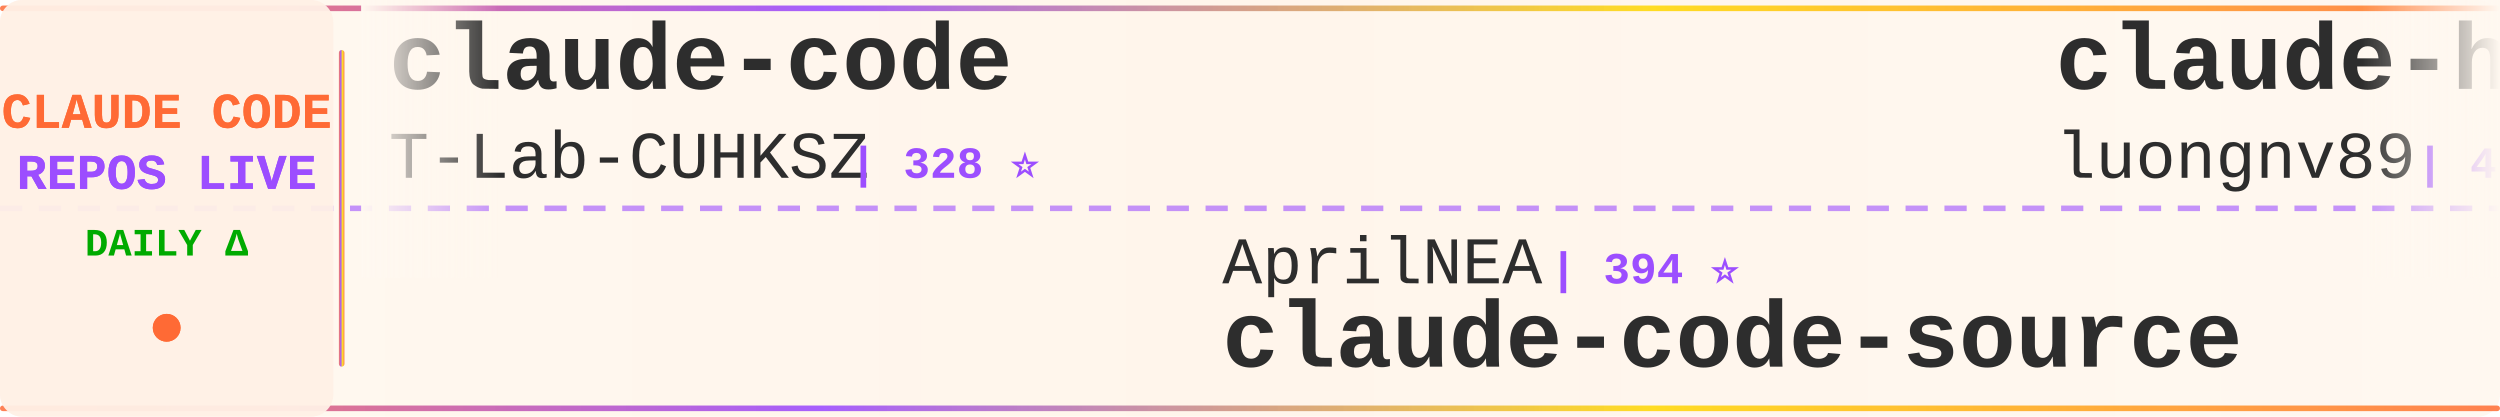
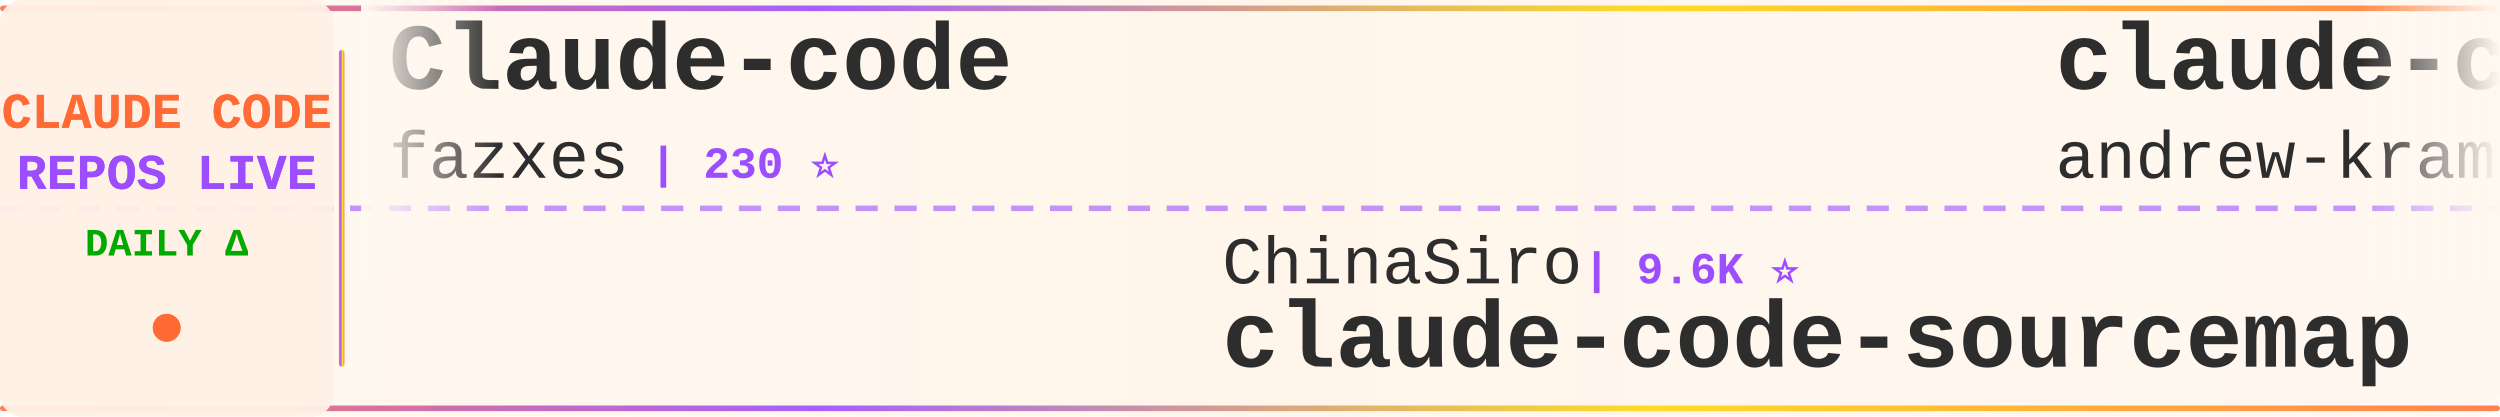
<svg xmlns="http://www.w3.org/2000/svg" width="900" height="150">
  <defs>
    <linearGradient id="tickerBg" x1="0%" y1="0%" x2="100%" y2="0%">
      <stop offset="0%" style="stop-color:#fff8f0;stop-opacity:0.98" />
      <stop offset="50%" style="stop-color:#fff5eb;stop-opacity:1" />
      <stop offset="100%" style="stop-color:#fff8f0;stop-opacity:0.98" />
    </linearGradient>
    <linearGradient id="borderGrad" x1="0%" y1="0%" x2="100%" y2="0%">
      <stop offset="0%" style="stop-color:#FF6B35;stop-opacity:0.85">
        <animate attributeName="stop-opacity" values="0.85;1;0.85" dur="2s" repeatCount="indefinite" />
      </stop>
      <stop offset="33%" style="stop-color:#9C4EFF;stop-opacity:0.9">
        <animate attributeName="stop-opacity" values="0.9;1;0.9" dur="2.2s" repeatCount="indefinite" />
      </stop>
      <stop offset="66%" style="stop-color:#FFD700;stop-opacity:0.85">
        <animate attributeName="stop-opacity" values="0.85;1;0.85" dur="1.8s" repeatCount="indefinite" />
      </stop>
      <stop offset="100%" style="stop-color:#FF6B35;stop-opacity:0.85">
        <animate attributeName="stop-opacity" values="0.85;1;0.85" dur="2s" repeatCount="indefinite" />
      </stop>
    </linearGradient>
    <filter id="textGlow">
      <feGaussianBlur stdDeviation="0.15" result="coloredBlur" />
      <feMerge>
        <feMergeNode in="coloredBlur" />
        <feMergeNode in="SourceGraphic" />
      </feMerge>
    </filter>
    <filter id="metricGlow">
      <feGaussianBlur stdDeviation="0.2" result="coloredBlur" />
      <feMerge>
        <feMergeNode in="coloredBlur" />
        <feMergeNode in="SourceGraphic" />
      </feMerge>
    </filter>
    <linearGradient id="leftFade" x1="0%" y1="0%" x2="100%" y2="0%">
      <stop offset="0%" style="stop-color:#fff8f0;stop-opacity:1" />
      <stop offset="100%" style="stop-color:#fff8f0;stop-opacity:0" />
    </linearGradient>
    <linearGradient id="rightFade" x1="0%" y1="0%" x2="100%" y2="0%">
      <stop offset="0%" style="stop-color:#fff8f0;stop-opacity:0" />
      <stop offset="100%" style="stop-color:#fff8f0;stop-opacity:1" />
    </linearGradient>
  </defs>
  <rect width="900" height="150" fill="url(#tickerBg)" rx="8" />
  <rect x="0" y="2" width="900" height="2" fill="url(#borderGrad)" rx="1" />
  <rect x="0" y="146" width="900" height="2" fill="url(#borderGrad)" rx="1" />
  <line x1="0" y1="75" x2="900" y2="75" stroke="#9C4EFF" stroke-width="2" stroke-dasharray="8 6" opacity="0.6" />
  <rect x="0" y="0" width="120" height="150" fill="#fff0e6" opacity="0.95" rx="8" />
  <text x="60" y="46" font-family="'Courier New', monospace" font-size="18" font-weight="bold" fill="#FF6B35" text-anchor="middle" filter="url(#textGlow)">
    CLAUDE CODE
  </text>
  <text x="60" y="68" font-family="'Courier New', monospace" font-size="18" font-weight="bold" fill="#9C4EFF" text-anchor="middle" filter="url(#textGlow)">
    REPOS LIVE
  </text>
  <text x="60" y="92" font-family="'Courier New', monospace" font-size="14" font-weight="bold" fill="#00aa00" text-anchor="middle">
    DAILY Δ
  </text>
  <circle cx="60" cy="118" r="5" fill="#FF6B35" filter="url(#metricGlow)">
    <animate attributeName="r" values="4;6;4" dur="1.5s" repeatCount="indefinite" />
    <animate attributeName="opacity" values="0.6;1;0.6" dur="1.5s" repeatCount="indefinite" />
  </circle>
  <rect x="122" y="18" width="2" height="114" fill="url(#borderGrad)" rx="1" />
  <clipPath id="tickerClip">
    <rect x="130" y="0" width="770" height="150" />
  </clipPath>
  <g clip-path="url(#tickerClip)">
    <g id="tickerItems">
      <animateTransform attributeName="transform" attributeType="XML" type="translate" from="0 0" to="-3000 0" dur="54s" repeatCount="indefinite" />
      <g transform="translate(0, 0)">
-         <text x="140" y="32" font-family="'Courier New', monospace" font-size="34" font-weight="bold" fill="#2d2d2d">claude-code</text>
-         <text x="140" y="64" font-family="'Courier New', monospace" font-size="24" font-weight="normal" fill="#2d2d2d" opacity="1.0">T-Lab-CUHKSZ</text>
-         <text x="306" y="64" font-family="'Courier New', monospace" font-size="16" font-weight="bold" fill="#9C4EFF"> | 328 ⭐</text>
+         <text x="140" y="32" font-family="'Courier New', monospace" font-size="34" font-weight="bold" fill="#2d2d2d">Claude-code</text>
+         <text x="140" y="64" font-family="'Courier New', monospace" font-size="24" font-weight="normal" fill="#2d2d2d" opacity="1.0">fazxes</text>
+         <text x="234" y="64" font-family="'Courier New', monospace" font-size="16" font-weight="bold" fill="#9C4EFF"> | 230 ⭐</text>
      </g>
      <g transform="translate(300, 0)">
-         <text x="140" y="102" font-family="'Courier New', monospace" font-size="24" font-weight="normal" fill="#2d2d2d" opacity="1.0">AprilNEA</text>
-         <text x="258" y="102" font-family="'Courier New', monospace" font-size="16" font-weight="bold" fill="#9C4EFF"> | 394 ⭐</text>
-         <text x="140" y="132" font-family="'Courier New', monospace" font-size="34" font-weight="bold" fill="#2d2d2d">claude-code-source</text>
+         <text x="140" y="102" font-family="'Courier New', monospace" font-size="24" font-weight="normal" fill="#2d2d2d" opacity="1.0">ChinaSiro</text>
+         <text x="270" y="102" font-family="'Courier New', monospace" font-size="16" font-weight="bold" fill="#9C4EFF"> | 9.6K ⭐</text>
+         <text x="140" y="132" font-family="'Courier New', monospace" font-size="34" font-weight="bold" fill="#2d2d2d">claude-code-sourcemap</text>
      </g>
      <g transform="translate(600, 0)">
-         <text x="140" y="32" font-family="'Courier New', monospace" font-size="34" font-weight="bold" fill="#2d2d2d">claude-howto</text>
-         <text x="140" y="64" font-family="'Courier New', monospace" font-size="24" font-weight="normal" fill="#2d2d2d" opacity="1.0">luongnv89</text>
-         <text x="270" y="64" font-family="'Courier New', monospace" font-size="16" font-weight="bold" fill="#9C4EFF"> | 40.9K ⭐ +5</text>
+         <text x="140" y="32" font-family="'Courier New', monospace" font-size="34" font-weight="bold" fill="#2d2d2d">claude-code-source-build</text>
+         <text x="140" y="64" font-family="'Courier New', monospace" font-size="24" font-weight="normal" fill="#2d2d2d" opacity="1.0">andrew-kramer-inno</text>
+         <text x="378" y="64" font-family="'Courier New', monospace" font-size="16" font-weight="bold" fill="#9C4EFF"> | 593 ⭐</text>
      </g>
      <g transform="translate(900, 0)">
-         <text x="140" y="102" font-family="'Courier New', monospace" font-size="24" font-weight="normal" fill="#2d2d2d" opacity="1.0">davila7</text>
-         <text x="246" y="102" font-family="'Courier New', monospace" font-size="16" font-weight="bold" fill="#9C4EFF"> | 30.1K ⭐ +6</text>
-         <text x="140" y="132" font-family="'Courier New', monospace" font-size="34" font-weight="bold" fill="#2d2d2d">claude-code-templates</text>
+         <text x="140" y="102" font-family="'Courier New', monospace" font-size="24" font-weight="normal" fill="#2d2d2d" opacity="1.0">Onewon</text>
+         <text x="234" y="102" font-family="'Courier New', monospace" font-size="16" font-weight="bold" fill="#9C4EFF"> | 180 ⭐</text>
+         <text x="140" y="132" font-family="'Courier New', monospace" font-size="34" font-weight="bold" fill="#2d2d2d">claude-code</text>
      </g>
      <g transform="translate(1200, 0)">
-         <text x="140" y="32" font-family="'Courier New', monospace" font-size="34" font-weight="bold" fill="#2d2d2d">claude-code-source-code</text>
-         <text x="140" y="64" font-family="'Courier New', monospace" font-size="24" font-weight="normal" fill="#2d2d2d" opacity="1.0">777genius</text>
-         <text x="270" y="64" font-family="'Courier New', monospace" font-size="16" font-weight="bold" fill="#9C4EFF"> | 925 ⭐</text>
+         <text x="140" y="32" font-family="'Courier New', monospace" font-size="34" font-weight="bold" fill="#2d2d2d">claude-code-infrastructu...</text>
+         <text x="140" y="64" font-family="'Courier New', monospace" font-size="24" font-weight="normal" fill="#2d2d2d" opacity="1.0">diet103</text>
+         <text x="246" y="64" font-family="'Courier New', monospace" font-size="16" font-weight="bold" fill="#9C4EFF"> | 10.0K ⭐</text>
      </g>
      <g transform="translate(1500, 0)">
-         <text x="140" y="102" font-family="'Courier New', monospace" font-size="24" font-weight="normal" fill="#2d2d2d" opacity="1.0">alejandrobalderas</text>
-         <text x="366" y="102" font-family="'Courier New', monospace" font-size="16" font-weight="bold" fill="#9C4EFF"> | 2.7K ⭐ +1</text>
-         <text x="140" y="132" font-family="'Courier New', monospace" font-size="34" font-weight="bold" fill="#2d2d2d">claude-code-from-source</text>
+         <text x="140" y="102" font-family="'Courier New', monospace" font-size="24" font-weight="normal" fill="#2d2d2d" opacity="1.0">shareAI-lab</text>
+         <text x="294" y="102" font-family="'Courier New', monospace" font-size="16" font-weight="bold" fill="#9C4EFF"> | 73.4K ⭐ +23</text>
+         <text x="140" y="132" font-family="'Courier New', monospace" font-size="34" font-weight="bold" fill="#2d2d2d">learn-claude-code</text>
      </g>
      <g transform="translate(1800, 0)">
-         <text x="140" y="32" font-family="'Courier New', monospace" font-size="34" font-weight="bold" fill="#2d2d2d">claude-code-router</text>
-         <text x="140" y="64" font-family="'Courier New', monospace" font-size="24" font-weight="normal" fill="#2d2d2d" opacity="1.0">musistudio</text>
-         <text x="282" y="64" font-family="'Courier New', monospace" font-size="16" font-weight="bold" fill="#9C4EFF"> | 36.5K ⭐ +11</text>
+         <text x="140" y="32" font-family="'Courier New', monospace" font-size="34" font-weight="bold" fill="#2d2d2d">andrej-karpathy-skills</text>
+         <text x="140" y="64" font-family="'Courier New', monospace" font-size="24" font-weight="normal" fill="#2d2d2d" opacity="1.0">multica-ai</text>
+         <text x="282" y="64" font-family="'Courier New', monospace" font-size="16" font-weight="bold" fill="#9C4EFF"> | 200.2K ⭐ +116</text>
      </g>
      <g transform="translate(2100, 0)">
-         <text x="140" y="102" font-family="'Courier New', monospace" font-size="24" font-weight="normal" fill="#2d2d2d" opacity="1.0">rohitg00</text>
-         <text x="258" y="102" font-family="'Courier New', monospace" font-size="16" font-weight="bold" fill="#9C4EFF"> | 2.5K ⭐ +2</text>
-         <text x="140" y="132" font-family="'Courier New', monospace" font-size="34" font-weight="bold" fill="#2d2d2d">awesome-claude-code-tool...</text>
+         <text x="140" y="102" font-family="'Courier New', monospace" font-size="24" font-weight="normal" fill="#2d2d2d" opacity="1.0">pedrohcgs</text>
+         <text x="270" y="102" font-family="'Courier New', monospace" font-size="16" font-weight="bold" fill="#9C4EFF"> | 1.4K ⭐</text>
+         <text x="140" y="132" font-family="'Courier New', monospace" font-size="34" font-weight="bold" fill="#2d2d2d">claude-code-my-workflow</text>
      </g>
      <g transform="translate(2400, 0)">
-         <text x="140" y="32" font-family="'Courier New', monospace" font-size="34" font-weight="bold" fill="#2d2d2d">claude-code-source-code-...</text>
-         <text x="140" y="64" font-family="'Courier New', monospace" font-size="24" font-weight="normal" fill="#2d2d2d" opacity="1.0">ghuntley</text>
-         <text x="258" y="64" font-family="'Courier New', monospace" font-size="16" font-weight="bold" fill="#9C4EFF"> | 987 ⭐</text>
+         <text x="140" y="32" font-family="'Courier New', monospace" font-size="34" font-weight="bold" fill="#2d2d2d">claude-code</text>
+         <text x="140" y="64" font-family="'Courier New', monospace" font-size="24" font-weight="normal" fill="#2d2d2d" opacity="1.0">mehmoodosman</text>
+         <text x="306" y="64" font-family="'Courier New', monospace" font-size="16" font-weight="bold" fill="#9C4EFF"> | 172 ⭐</text>
      </g>
      <g transform="translate(2700, 0)">
-         <text x="140" y="102" font-family="'Courier New', monospace" font-size="24" font-weight="normal" fill="#2d2d2d" opacity="1.0">disler</text>
-         <text x="234" y="102" font-family="'Courier New', monospace" font-size="16" font-weight="bold" fill="#9C4EFF"> | 1.6K ⭐ +1</text>
-         <text x="140" y="132" font-family="'Courier New', monospace" font-size="34" font-weight="bold" fill="#2d2d2d">pi-vs-claude-code</text>
+         <text x="140" y="102" font-family="'Courier New', monospace" font-size="24" font-weight="normal" fill="#2d2d2d" opacity="1.0">Chachamaru127</text>
+         <text x="318" y="102" font-family="'Courier New', monospace" font-size="16" font-weight="bold" fill="#9C4EFF"> | 3.0K ⭐</text>
+         <text x="140" y="132" font-family="'Courier New', monospace" font-size="34" font-weight="bold" fill="#2d2d2d">claude-code-harness</text>
      </g>
      <g transform="translate(3000, 0)">
-         <text x="140" y="32" font-family="'Courier New', monospace" font-size="34" font-weight="bold" fill="#2d2d2d">claude-code</text>
-         <text x="140" y="64" font-family="'Courier New', monospace" font-size="24" font-weight="normal" fill="#2d2d2d" opacity="1.0">T-Lab-CUHKSZ</text>
-         <text x="306" y="64" font-family="'Courier New', monospace" font-size="16" font-weight="bold" fill="#9C4EFF"> | 328 ⭐</text>
+         <text x="140" y="32" font-family="'Courier New', monospace" font-size="34" font-weight="bold" fill="#2d2d2d">Claude-code</text>
+         <text x="140" y="64" font-family="'Courier New', monospace" font-size="24" font-weight="normal" fill="#2d2d2d" opacity="1.0">fazxes</text>
+         <text x="234" y="64" font-family="'Courier New', monospace" font-size="16" font-weight="bold" fill="#9C4EFF"> | 230 ⭐</text>
      </g>
      <g transform="translate(3300, 0)">
-         <text x="140" y="102" font-family="'Courier New', monospace" font-size="24" font-weight="normal" fill="#2d2d2d" opacity="1.0">AprilNEA</text>
-         <text x="258" y="102" font-family="'Courier New', monospace" font-size="16" font-weight="bold" fill="#9C4EFF"> | 394 ⭐</text>
-         <text x="140" y="132" font-family="'Courier New', monospace" font-size="34" font-weight="bold" fill="#2d2d2d">claude-code-source</text>
+         <text x="140" y="102" font-family="'Courier New', monospace" font-size="24" font-weight="normal" fill="#2d2d2d" opacity="1.0">ChinaSiro</text>
+         <text x="270" y="102" font-family="'Courier New', monospace" font-size="16" font-weight="bold" fill="#9C4EFF"> | 9.6K ⭐</text>
+         <text x="140" y="132" font-family="'Courier New', monospace" font-size="34" font-weight="bold" fill="#2d2d2d">claude-code-sourcemap</text>
      </g>
      <g transform="translate(3600, 0)">
-         <text x="140" y="32" font-family="'Courier New', monospace" font-size="34" font-weight="bold" fill="#2d2d2d">claude-howto</text>
-         <text x="140" y="64" font-family="'Courier New', monospace" font-size="24" font-weight="normal" fill="#2d2d2d" opacity="1.0">luongnv89</text>
-         <text x="270" y="64" font-family="'Courier New', monospace" font-size="16" font-weight="bold" fill="#9C4EFF"> | 40.9K ⭐ +5</text>
+         <text x="140" y="32" font-family="'Courier New', monospace" font-size="34" font-weight="bold" fill="#2d2d2d">claude-code-source-build</text>
+         <text x="140" y="64" font-family="'Courier New', monospace" font-size="24" font-weight="normal" fill="#2d2d2d" opacity="1.0">andrew-kramer-inno</text>
+         <text x="378" y="64" font-family="'Courier New', monospace" font-size="16" font-weight="bold" fill="#9C4EFF"> | 593 ⭐</text>
      </g>
      <g transform="translate(3900, 0)">
-         <text x="140" y="102" font-family="'Courier New', monospace" font-size="24" font-weight="normal" fill="#2d2d2d" opacity="1.0">davila7</text>
-         <text x="246" y="102" font-family="'Courier New', monospace" font-size="16" font-weight="bold" fill="#9C4EFF"> | 30.1K ⭐ +6</text>
-         <text x="140" y="132" font-family="'Courier New', monospace" font-size="34" font-weight="bold" fill="#2d2d2d">claude-code-templates</text>
+         <text x="140" y="102" font-family="'Courier New', monospace" font-size="24" font-weight="normal" fill="#2d2d2d" opacity="1.0">Onewon</text>
+         <text x="234" y="102" font-family="'Courier New', monospace" font-size="16" font-weight="bold" fill="#9C4EFF"> | 180 ⭐</text>
+         <text x="140" y="132" font-family="'Courier New', monospace" font-size="34" font-weight="bold" fill="#2d2d2d">claude-code</text>
      </g>
    </g>
  </g>
  <rect x="130" y="0" width="50" height="100" fill="url(#leftFade)" />
  <rect x="850" y="0" width="50" height="100" fill="url(#rightFade)" />
</svg>
